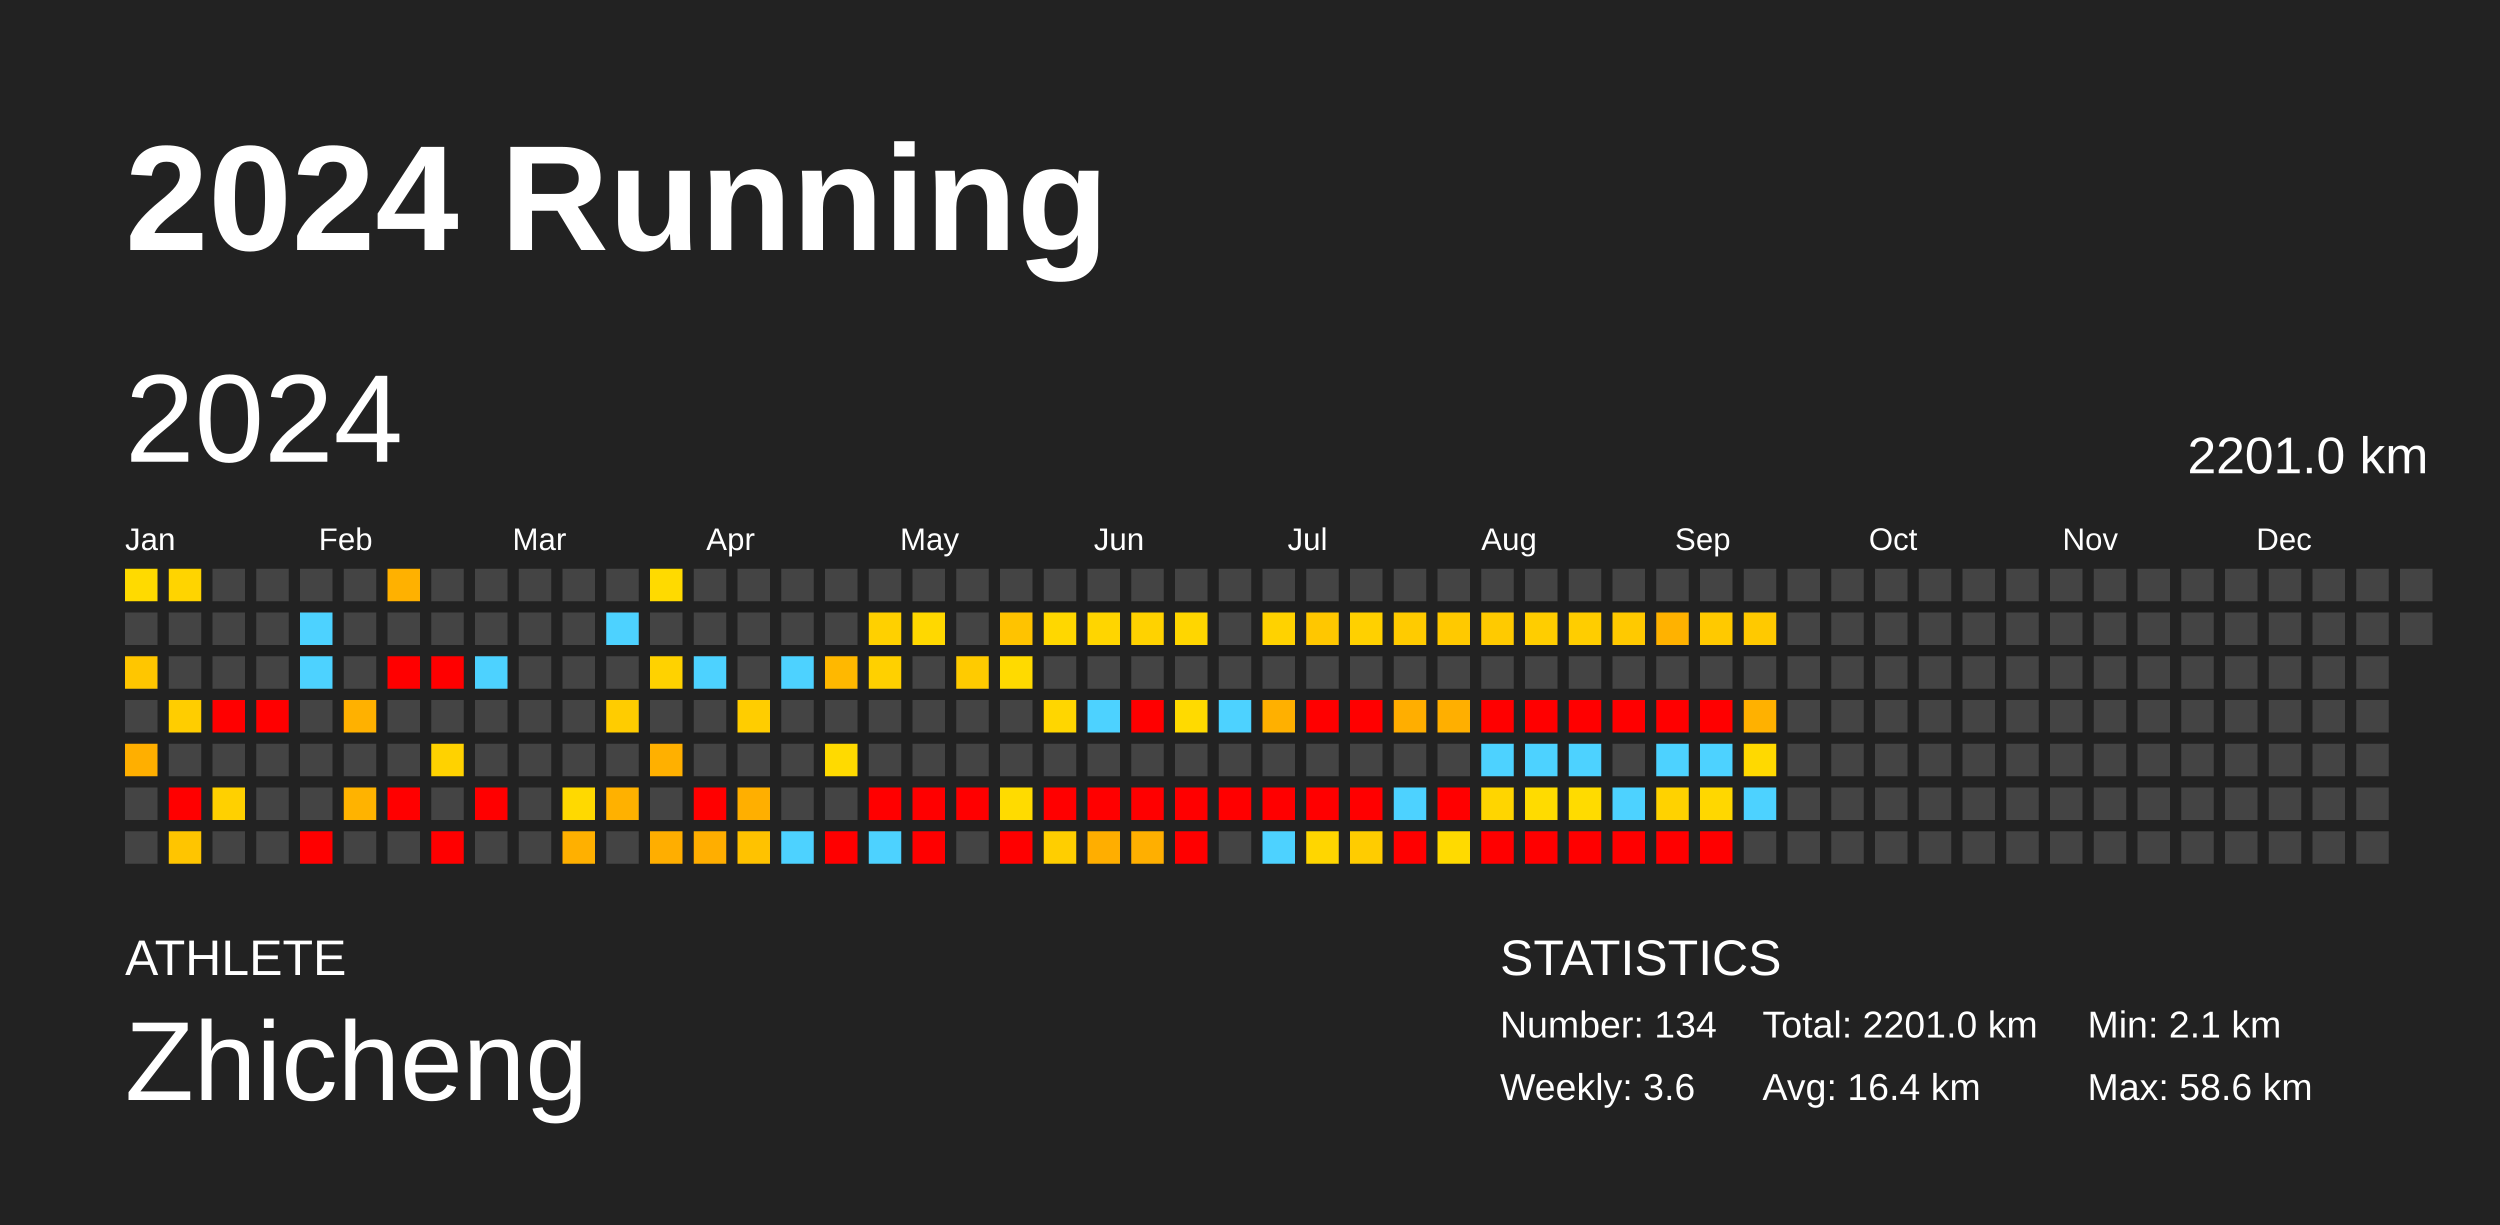
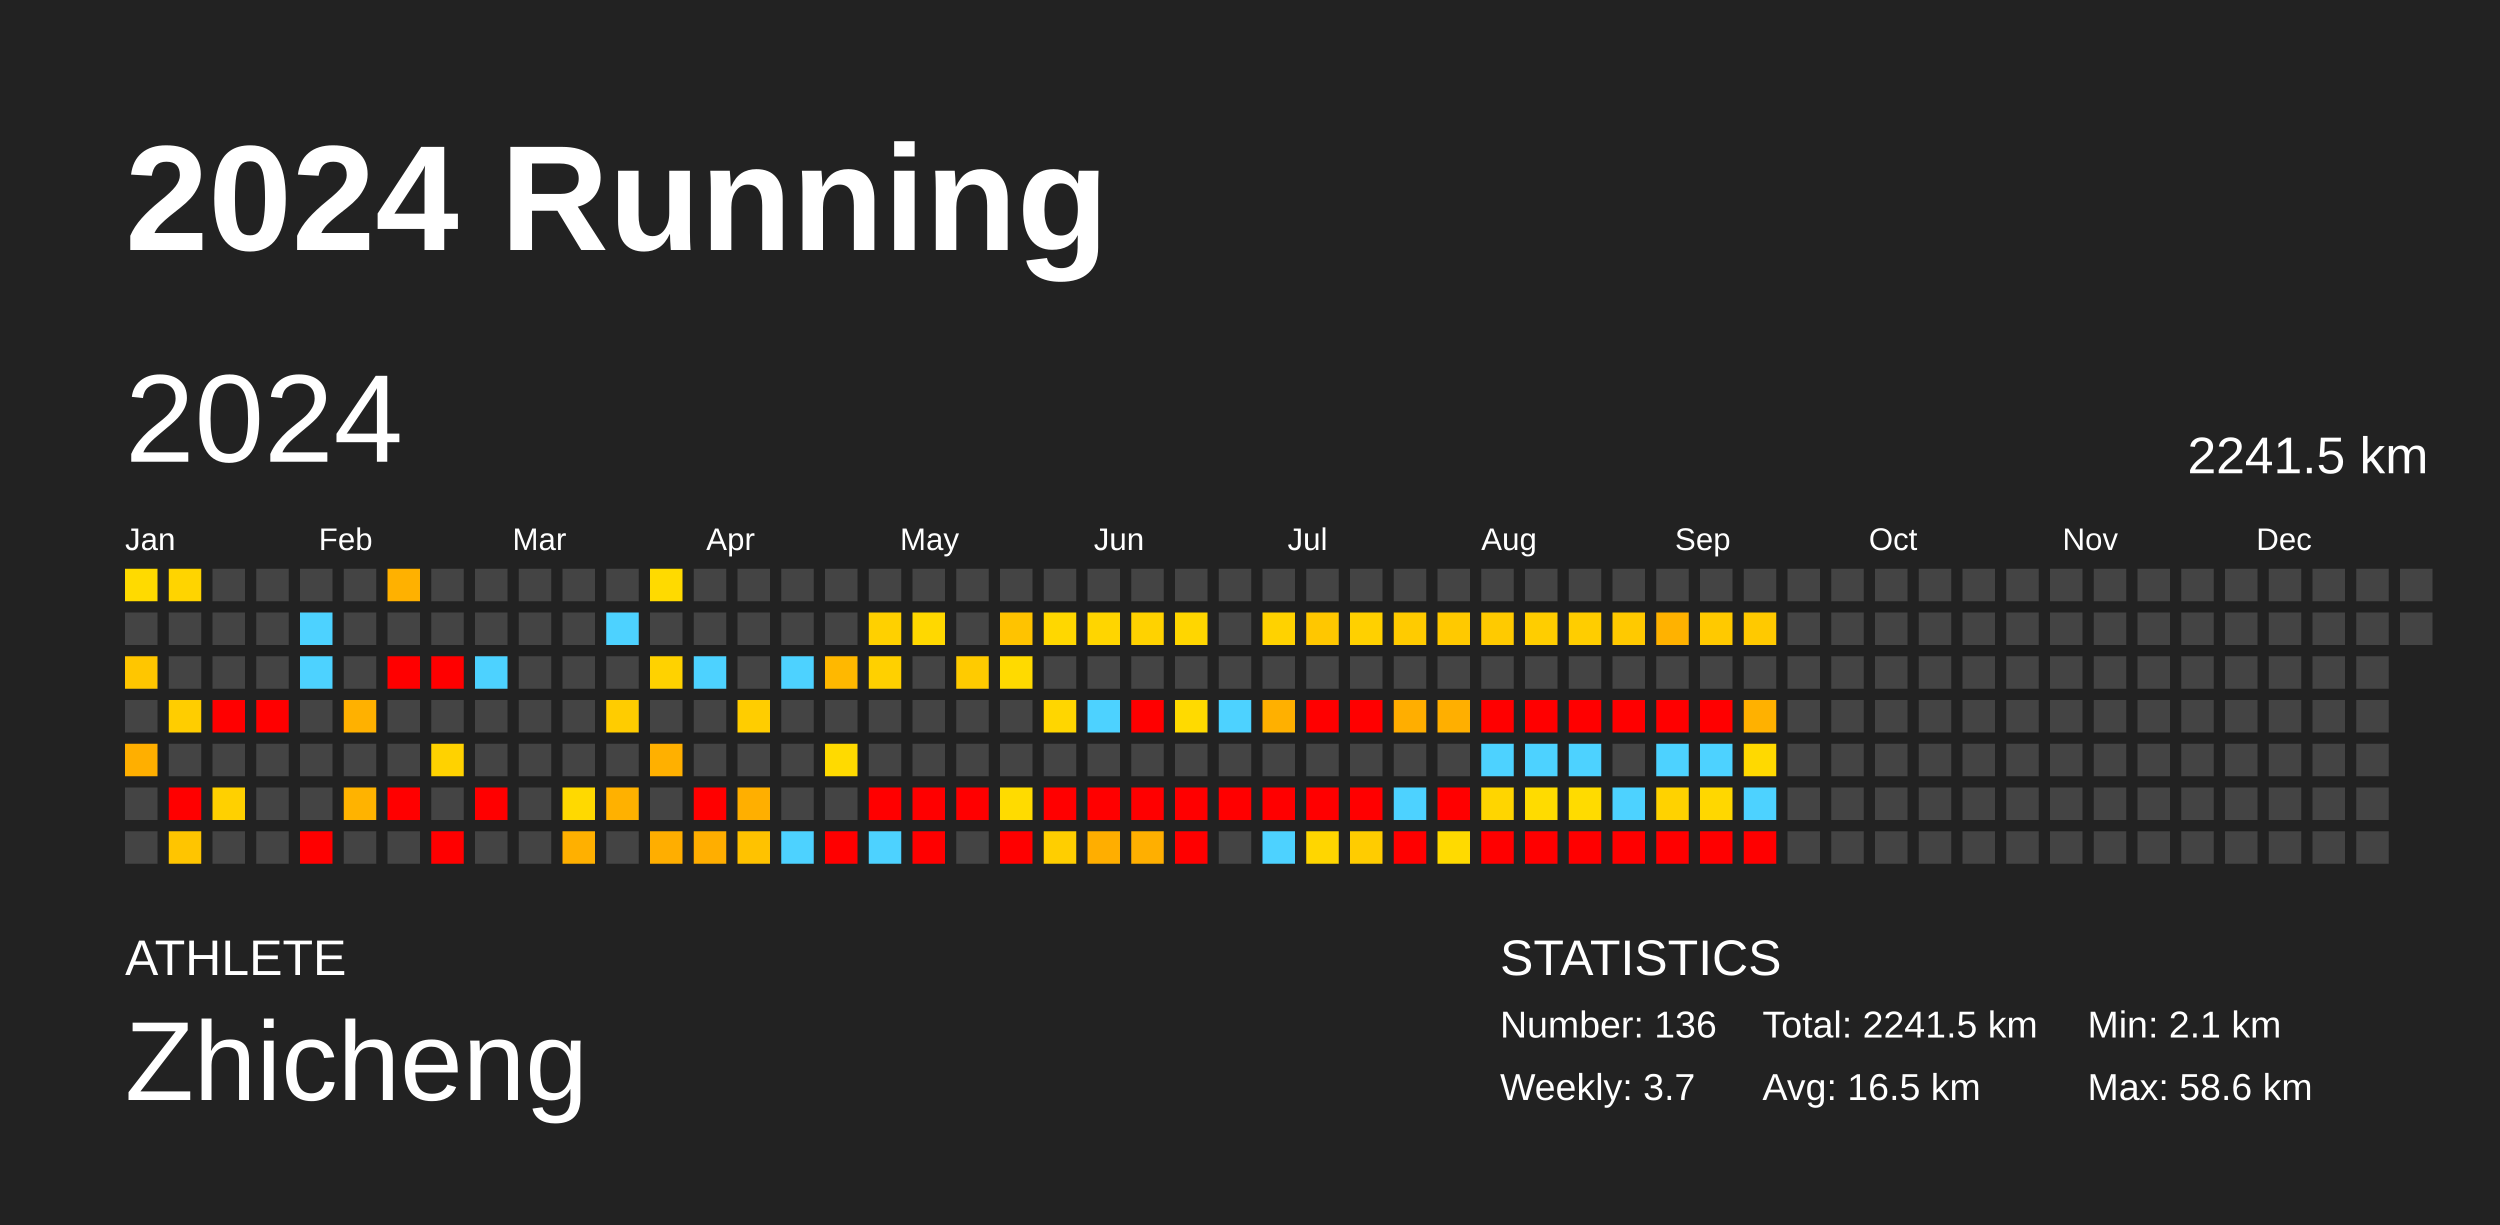
<svg xmlns="http://www.w3.org/2000/svg" baseProfile="full" height="98mm" version="1.1" viewBox="0,0,200,98" width="200mm">
  <defs />
  <rect fill="#222222" height="98" width="200" x="0" y="0" />
  <text fill="#FFFFFF" style="font-size:12px; font-family:Arial; font-weight:bold;" x="10" y="20">2024 Running</text>
  <text fill="#FFFFFF" style="font-size:4px; font-family:Arial" x="10" y="78">ATHLETE</text>
  <text fill="#FFFFFF" style="font-size:9px; font-family:Arial" x="10" y="88">Zhicheng</text>
  <text fill="#FFFFFF" style="font-size:4px; font-family:Arial" x="120" y="78">STATISTICS</text>
-   <text fill="#FFFFFF" style="font-size:3px; font-family:Arial" x="120" y="83">Number: 134</text>
-   <text fill="#FFFFFF" style="font-size:3px; font-family:Arial" x="120" y="88">Weekly: 3.6</text>
-   <text fill="#FFFFFF" style="font-size:3px; font-family:Arial" x="141" y="83">Total: 2201.0 km</text>
-   <text fill="#FFFFFF" style="font-size:3px; font-family:Arial" x="141" y="88">Avg: 16.4 km</text>
+   <text fill="#FFFFFF" style="font-size:3px; font-family:Arial" x="120" y="83">Number: 136</text>
+   <text fill="#FFFFFF" style="font-size:3px; font-family:Arial" x="120" y="88">Weekly: 3.7</text>
+   <text fill="#FFFFFF" style="font-size:3px; font-family:Arial" x="141" y="83">Total: 2241.5 km</text>
+   <text fill="#FFFFFF" style="font-size:3px; font-family:Arial" x="141" y="88">Avg: 16.5 km</text>
  <text fill="#FFFFFF" style="font-size:3px; font-family:Arial" x="167" y="83">Min: 2.1 km</text>
  <text fill="#FFFFFF" style="font-size:3px; font-family:Arial" x="167" y="88">Max: 58.6 km</text>
  <text dominant-baseline="hanging" fill="#FFFFFF" style="font-size:10.0px; font-family:Arial;" x="10" y="30">2024</text>
-   <text dominant-baseline="hanging" fill="#FFFFFF" style="font-size:4.125px; font-family:Arial;" x="175" y="35">2201.0 km</text>
+   <text dominant-baseline="hanging" fill="#FFFFFF" style="font-size:4.125px; font-family:Arial;" x="175" y="35">2241.5 km</text>
  <text fill="#FFFFFF" style="font-size:2.5px; font-family:Arial" x="10.0" y="44">Jan</text>
  <text fill="#FFFFFF" style="font-size:2.5px; font-family:Arial" x="25.5" y="44">Feb</text>
  <text fill="#FFFFFF" style="font-size:2.5px; font-family:Arial" x="41.0" y="44">Mar</text>
  <text fill="#FFFFFF" style="font-size:2.5px; font-family:Arial" x="56.5" y="44">Apr</text>
  <text fill="#FFFFFF" style="font-size:2.5px; font-family:Arial" x="72.0" y="44">May</text>
  <text fill="#FFFFFF" style="font-size:2.5px; font-family:Arial" x="87.5" y="44">Jun</text>
  <text fill="#FFFFFF" style="font-size:2.5px; font-family:Arial" x="103.0" y="44">Jul</text>
  <text fill="#FFFFFF" style="font-size:2.5px; font-family:Arial" x="118.5" y="44">Aug</text>
  <text fill="#FFFFFF" style="font-size:2.5px; font-family:Arial" x="134.0" y="44">Sep</text>
  <text fill="#FFFFFF" style="font-size:2.5px; font-family:Arial" x="149.5" y="44">Oct</text>
  <text fill="#FFFFFF" style="font-size:2.5px; font-family:Arial" x="165.0" y="44">Nov</text>
  <text fill="#FFFFFF" style="font-size:2.5px; font-family:Arial" x="180.5" y="44">Dec</text>
  <rect fill="#ffda00" height="2.6" width="2.6" x="10.0" y="45.5" />
  <rect fill="#444444" height="2.6" width="2.6" x="10.0" y="49.0" />
  <rect fill="#ffc600" height="2.6" width="2.6" x="10.0" y="52.5" />
  <rect fill="#444444" height="2.6" width="2.6" x="10.0" y="56.0" />
  <rect fill="#ffaf00" height="2.6" width="2.6" x="10.0" y="59.5" />
  <rect fill="#444444" height="2.6" width="2.6" x="10.0" y="63.0" />
  <rect fill="#444444" height="2.6" width="2.6" x="10.0" y="66.5" />
  <rect fill="#ffd400" height="2.6" width="2.6" x="13.5" y="45.5" />
  <rect fill="#444444" height="2.6" width="2.6" x="13.5" y="49.0" />
  <rect fill="#444444" height="2.6" width="2.6" x="13.5" y="52.5" />
  <rect fill="#ffcd00" height="2.6" width="2.6" x="13.5" y="56.0" />
  <rect fill="#444444" height="2.6" width="2.6" x="13.5" y="59.5" />
  <rect fill="red" height="2.6" width="2.6" x="13.5" y="63.0" />
  <rect fill="#ffc500" height="2.6" width="2.6" x="13.5" y="66.5" />
  <rect fill="#444444" height="2.6" width="2.6" x="17.0" y="45.5" />
  <rect fill="#444444" height="2.6" width="2.6" x="17.0" y="49.0" />
  <rect fill="#444444" height="2.6" width="2.6" x="17.0" y="52.5" />
  <rect fill="red" height="2.6" width="2.6" x="17.0" y="56.0" />
  <rect fill="#444444" height="2.6" width="2.6" x="17.0" y="59.5" />
  <rect fill="#ffd000" height="2.6" width="2.6" x="17.0" y="63.0" />
  <rect fill="#444444" height="2.6" width="2.6" x="17.0" y="66.5" />
  <rect fill="#444444" height="2.6" width="2.6" x="20.5" y="45.5" />
  <rect fill="#444444" height="2.6" width="2.6" x="20.5" y="49.0" />
  <rect fill="#444444" height="2.6" width="2.6" x="20.5" y="52.5" />
  <rect fill="red" height="2.6" width="2.6" x="20.5" y="56.0" />
  <rect fill="#444444" height="2.6" width="2.6" x="20.5" y="59.5" />
  <rect fill="#444444" height="2.6" width="2.6" x="20.5" y="63.0" />
  <rect fill="#444444" height="2.6" width="2.6" x="20.5" y="66.5" />
  <rect fill="#444444" height="2.6" width="2.6" x="24.0" y="45.5" />
  <rect fill="#4dd2ff" height="2.6" width="2.6" x="24.0" y="49.0" />
  <rect fill="#4dd2ff" height="2.6" width="2.6" x="24.0" y="52.5" />
  <rect fill="#444444" height="2.6" width="2.6" x="24.0" y="56.0" />
  <rect fill="#444444" height="2.6" width="2.6" x="24.0" y="59.5" />
  <rect fill="#444444" height="2.6" width="2.6" x="24.0" y="63.0" />
  <rect fill="red" height="2.6" width="2.6" x="24.0" y="66.5" />
  <rect fill="#444444" height="2.6" width="2.6" x="27.5" y="45.5" />
  <rect fill="#444444" height="2.6" width="2.6" x="27.5" y="49.0" />
  <rect fill="#444444" height="2.6" width="2.6" x="27.5" y="52.5" />
  <rect fill="#ffb100" height="2.6" width="2.6" x="27.5" y="56.0" />
  <rect fill="#444444" height="2.6" width="2.6" x="27.5" y="59.5" />
  <rect fill="#ffb300" height="2.6" width="2.6" x="27.5" y="63.0" />
  <rect fill="#444444" height="2.6" width="2.6" x="27.5" y="66.5" />
  <rect fill="#ffb100" height="2.6" width="2.6" x="31.0" y="45.5" />
  <rect fill="#444444" height="2.6" width="2.6" x="31.0" y="49.0" />
  <rect fill="red" height="2.6" width="2.6" x="31.0" y="52.5" />
  <rect fill="#444444" height="2.6" width="2.6" x="31.0" y="56.0" />
  <rect fill="#444444" height="2.6" width="2.6" x="31.0" y="59.5" />
  <rect fill="red" height="2.6" width="2.6" x="31.0" y="63.0" />
  <rect fill="#444444" height="2.6" width="2.6" x="31.0" y="66.5" />
  <rect fill="#444444" height="2.6" width="2.6" x="34.5" y="45.5" />
  <rect fill="#444444" height="2.6" width="2.6" x="34.5" y="49.0" />
  <rect fill="red" height="2.6" width="2.6" x="34.5" y="52.5" />
  <rect fill="#444444" height="2.6" width="2.6" x="34.5" y="56.0" />
  <rect fill="#ffd200" height="2.6" width="2.6" x="34.5" y="59.5" />
  <rect fill="#444444" height="2.6" width="2.6" x="34.5" y="63.0" />
  <rect fill="red" height="2.6" width="2.6" x="34.5" y="66.5" />
  <rect fill="#444444" height="2.6" width="2.6" x="38.0" y="45.5" />
  <rect fill="#444444" height="2.6" width="2.6" x="38.0" y="49.0" />
  <rect fill="#4dd2ff" height="2.6" width="2.6" x="38.0" y="52.5" />
  <rect fill="#444444" height="2.6" width="2.6" x="38.0" y="56.0" />
  <rect fill="#444444" height="2.6" width="2.6" x="38.0" y="59.5" />
  <rect fill="red" height="2.6" width="2.6" x="38.0" y="63.0" />
  <rect fill="#444444" height="2.6" width="2.6" x="38.0" y="66.5" />
  <rect fill="#444444" height="2.6" width="2.6" x="41.5" y="45.5" />
  <rect fill="#444444" height="2.6" width="2.6" x="41.5" y="49.0" />
  <rect fill="#444444" height="2.6" width="2.6" x="41.5" y="52.5" />
  <rect fill="#444444" height="2.6" width="2.6" x="41.5" y="56.0" />
  <rect fill="#444444" height="2.6" width="2.6" x="41.5" y="59.5" />
  <rect fill="#444444" height="2.6" width="2.6" x="41.5" y="63.0" />
  <rect fill="#444444" height="2.6" width="2.6" x="41.5" y="66.5" />
  <rect fill="#444444" height="2.6" width="2.6" x="45.0" y="45.5" />
  <rect fill="#444444" height="2.6" width="2.6" x="45.0" y="49.0" />
  <rect fill="#444444" height="2.6" width="2.6" x="45.0" y="52.5" />
  <rect fill="#444444" height="2.6" width="2.6" x="45.0" y="56.0" />
  <rect fill="#444444" height="2.6" width="2.6" x="45.0" y="59.5" />
  <rect fill="#ffd900" height="2.6" width="2.6" x="45.0" y="63.0" />
  <rect fill="#ffb000" height="2.6" width="2.6" x="45.0" y="66.5" />
  <rect fill="#444444" height="2.6" width="2.6" x="48.5" y="45.5" />
  <rect fill="#4dd2ff" height="2.6" width="2.6" x="48.5" y="49.0" />
  <rect fill="#444444" height="2.6" width="2.6" x="48.5" y="52.5" />
  <rect fill="#ffcc00" height="2.6" width="2.6" x="48.5" y="56.0" />
  <rect fill="#444444" height="2.6" width="2.6" x="48.5" y="59.5" />
  <rect fill="#ffb100" height="2.6" width="2.6" x="48.5" y="63.0" />
  <rect fill="#444444" height="2.6" width="2.6" x="48.5" y="66.5" />
  <rect fill="#ffda00" height="2.6" width="2.6" x="52.0" y="45.5" />
  <rect fill="#444444" height="2.6" width="2.6" x="52.0" y="49.0" />
  <rect fill="#ffd200" height="2.6" width="2.6" x="52.0" y="52.5" />
  <rect fill="#444444" height="2.6" width="2.6" x="52.0" y="56.0" />
  <rect fill="#ffb000" height="2.6" width="2.6" x="52.0" y="59.5" />
  <rect fill="#444444" height="2.6" width="2.6" x="52.0" y="63.0" />
  <rect fill="#ffae00" height="2.6" width="2.6" x="52.0" y="66.5" />
  <rect fill="#444444" height="2.6" width="2.6" x="55.5" y="45.5" />
  <rect fill="#444444" height="2.6" width="2.6" x="55.5" y="49.0" />
  <rect fill="#4dd2ff" height="2.6" width="2.6" x="55.5" y="52.5" />
  <rect fill="#444444" height="2.6" width="2.6" x="55.5" y="56.0" />
  <rect fill="#444444" height="2.6" width="2.6" x="55.5" y="59.5" />
  <rect fill="red" height="2.6" width="2.6" x="55.5" y="63.0" />
  <rect fill="#ffae00" height="2.6" width="2.6" x="55.5" y="66.5" />
  <rect fill="#444444" height="2.6" width="2.6" x="59.0" y="45.5" />
  <rect fill="#444444" height="2.6" width="2.6" x="59.0" y="49.0" />
  <rect fill="#444444" height="2.6" width="2.6" x="59.0" y="52.5" />
  <rect fill="#ffcd00" height="2.6" width="2.6" x="59.0" y="56.0" />
  <rect fill="#444444" height="2.6" width="2.6" x="59.0" y="59.5" />
  <rect fill="#ffaf00" height="2.6" width="2.6" x="59.0" y="63.0" />
  <rect fill="#ffc200" height="2.6" width="2.6" x="59.0" y="66.5" />
  <rect fill="#444444" height="2.6" width="2.6" x="62.5" y="45.5" />
  <rect fill="#444444" height="2.6" width="2.6" x="62.5" y="49.0" />
  <rect fill="#4dd2ff" height="2.6" width="2.6" x="62.5" y="52.5" />
  <rect fill="#444444" height="2.6" width="2.6" x="62.5" y="56.0" />
  <rect fill="#444444" height="2.6" width="2.6" x="62.5" y="59.5" />
  <rect fill="#444444" height="2.6" width="2.6" x="62.5" y="63.0" />
  <rect fill="#4dd2ff" height="2.6" width="2.6" x="62.5" y="66.5" />
  <rect fill="#444444" height="2.6" width="2.6" x="66.0" y="45.5" />
  <rect fill="#444444" height="2.6" width="2.6" x="66.0" y="49.0" />
  <rect fill="#ffb800" height="2.6" width="2.6" x="66.0" y="52.5" />
  <rect fill="#444444" height="2.6" width="2.6" x="66.0" y="56.0" />
  <rect fill="#ffda00" height="2.6" width="2.6" x="66.0" y="59.5" />
  <rect fill="#444444" height="2.6" width="2.6" x="66.0" y="63.0" />
  <rect fill="red" height="2.6" width="2.6" x="66.0" y="66.5" />
  <rect fill="#444444" height="2.6" width="2.6" x="69.5" y="45.5" />
  <rect fill="#ffd000" height="2.6" width="2.6" x="69.5" y="49.0" />
  <rect fill="#ffd000" height="2.6" width="2.6" x="69.5" y="52.5" />
  <rect fill="#444444" height="2.6" width="2.6" x="69.5" y="56.0" />
  <rect fill="#444444" height="2.6" width="2.6" x="69.5" y="59.5" />
  <rect fill="red" height="2.6" width="2.6" x="69.5" y="63.0" />
  <rect fill="#4dd2ff" height="2.6" width="2.6" x="69.5" y="66.5" />
  <rect fill="#444444" height="2.6" width="2.6" x="73.0" y="45.5" />
  <rect fill="#ffd800" height="2.6" width="2.6" x="73.0" y="49.0" />
  <rect fill="#444444" height="2.6" width="2.6" x="73.0" y="52.5" />
  <rect fill="#444444" height="2.6" width="2.6" x="73.0" y="56.0" />
  <rect fill="#444444" height="2.6" width="2.6" x="73.0" y="59.5" />
  <rect fill="red" height="2.6" width="2.6" x="73.0" y="63.0" />
  <rect fill="red" height="2.6" width="2.6" x="73.0" y="66.5" />
  <rect fill="#444444" height="2.6" width="2.6" x="76.5" y="45.5" />
  <rect fill="#444444" height="2.6" width="2.6" x="76.5" y="49.0" />
  <rect fill="#ffcb00" height="2.6" width="2.6" x="76.5" y="52.5" />
  <rect fill="#444444" height="2.6" width="2.6" x="76.5" y="56.0" />
  <rect fill="#444444" height="2.6" width="2.6" x="76.5" y="59.5" />
  <rect fill="red" height="2.6" width="2.6" x="76.5" y="63.0" />
  <rect fill="#444444" height="2.6" width="2.6" x="76.5" y="66.5" />
  <rect fill="#444444" height="2.6" width="2.6" x="80.0" y="45.5" />
  <rect fill="#ffc300" height="2.6" width="2.6" x="80.0" y="49.0" />
  <rect fill="#ffda00" height="2.6" width="2.6" x="80.0" y="52.5" />
  <rect fill="#444444" height="2.6" width="2.6" x="80.0" y="56.0" />
  <rect fill="#444444" height="2.6" width="2.6" x="80.0" y="59.5" />
  <rect fill="#ffdb00" height="2.6" width="2.6" x="80.0" y="63.0" />
  <rect fill="red" height="2.6" width="2.6" x="80.0" y="66.5" />
  <rect fill="#444444" height="2.6" width="2.6" x="83.5" y="45.5" />
  <rect fill="#ffd700" height="2.6" width="2.6" x="83.5" y="49.0" />
  <rect fill="#444444" height="2.6" width="2.6" x="83.5" y="52.5" />
  <rect fill="#ffd600" height="2.6" width="2.6" x="83.5" y="56.0" />
  <rect fill="#444444" height="2.6" width="2.6" x="83.5" y="59.5" />
  <rect fill="red" height="2.6" width="2.6" x="83.5" y="63.0" />
  <rect fill="#ffce00" height="2.6" width="2.6" x="83.5" y="66.5" />
  <rect fill="#444444" height="2.6" width="2.6" x="87.0" y="45.5" />
  <rect fill="#ffd500" height="2.6" width="2.6" x="87.0" y="49.0" />
  <rect fill="#444444" height="2.6" width="2.6" x="87.0" y="52.5" />
  <rect fill="#4dd2ff" height="2.6" width="2.6" x="87.0" y="56.0" />
  <rect fill="#444444" height="2.6" width="2.6" x="87.0" y="59.5" />
  <rect fill="red" height="2.6" width="2.6" x="87.0" y="63.0" />
  <rect fill="#ffae00" height="2.6" width="2.6" x="87.0" y="66.5" />
  <rect fill="#444444" height="2.6" width="2.6" x="90.5" y="45.5" />
  <rect fill="#ffd200" height="2.6" width="2.6" x="90.5" y="49.0" />
  <rect fill="#444444" height="2.6" width="2.6" x="90.5" y="52.5" />
  <rect fill="red" height="2.6" width="2.6" x="90.5" y="56.0" />
  <rect fill="#444444" height="2.6" width="2.6" x="90.5" y="59.5" />
  <rect fill="red" height="2.6" width="2.6" x="90.5" y="63.0" />
  <rect fill="#ffaf00" height="2.6" width="2.6" x="90.5" y="66.5" />
  <rect fill="#444444" height="2.6" width="2.6" x="94.0" y="45.5" />
  <rect fill="#ffd600" height="2.6" width="2.6" x="94.0" y="49.0" />
  <rect fill="#444444" height="2.6" width="2.6" x="94.0" y="52.5" />
  <rect fill="#ffda00" height="2.6" width="2.6" x="94.0" y="56.0" />
  <rect fill="#444444" height="2.6" width="2.6" x="94.0" y="59.5" />
  <rect fill="red" height="2.6" width="2.6" x="94.0" y="63.0" />
  <rect fill="red" height="2.6" width="2.6" x="94.0" y="66.5" />
  <rect fill="#444444" height="2.6" width="2.6" x="97.5" y="45.5" />
  <rect fill="#444444" height="2.6" width="2.6" x="97.5" y="49.0" />
  <rect fill="#444444" height="2.6" width="2.6" x="97.5" y="52.5" />
  <rect fill="#4dd2ff" height="2.6" width="2.6" x="97.5" y="56.0" />
  <rect fill="#444444" height="2.6" width="2.6" x="97.5" y="59.5" />
  <rect fill="red" height="2.6" width="2.6" x="97.5" y="63.0" />
  <rect fill="#444444" height="2.6" width="2.6" x="97.5" y="66.5" />
  <rect fill="#444444" height="2.6" width="2.6" x="101.0" y="45.5" />
  <rect fill="#ffd200" height="2.6" width="2.6" x="101.0" y="49.0" />
  <rect fill="#444444" height="2.6" width="2.6" x="101.0" y="52.5" />
  <rect fill="#ffb000" height="2.6" width="2.6" x="101.0" y="56.0" />
  <rect fill="#444444" height="2.6" width="2.6" x="101.0" y="59.5" />
  <rect fill="red" height="2.6" width="2.6" x="101.0" y="63.0" />
  <rect fill="#4dd2ff" height="2.6" width="2.6" x="101.0" y="66.5" />
  <rect fill="#444444" height="2.6" width="2.6" x="104.5" y="45.5" />
  <rect fill="#ffc700" height="2.6" width="2.6" x="104.5" y="49.0" />
  <rect fill="#444444" height="2.6" width="2.6" x="104.5" y="52.5" />
  <rect fill="red" height="2.6" width="2.6" x="104.5" y="56.0" />
  <rect fill="#444444" height="2.6" width="2.6" x="104.5" y="59.5" />
  <rect fill="red" height="2.6" width="2.6" x="104.5" y="63.0" />
  <rect fill="#ffd600" height="2.6" width="2.6" x="104.5" y="66.5" />
  <rect fill="#444444" height="2.6" width="2.6" x="108.0" y="45.5" />
  <rect fill="#ffd000" height="2.6" width="2.6" x="108.0" y="49.0" />
  <rect fill="#444444" height="2.6" width="2.6" x="108.0" y="52.5" />
  <rect fill="red" height="2.6" width="2.6" x="108.0" y="56.0" />
  <rect fill="#444444" height="2.6" width="2.6" x="108.0" y="59.5" />
  <rect fill="red" height="2.6" width="2.6" x="108.0" y="63.0" />
  <rect fill="#ffcc00" height="2.6" width="2.6" x="108.0" y="66.5" />
  <rect fill="#444444" height="2.6" width="2.6" x="111.5" y="45.5" />
  <rect fill="#ffcb00" height="2.6" width="2.6" x="111.5" y="49.0" />
  <rect fill="#444444" height="2.6" width="2.6" x="111.5" y="52.5" />
  <rect fill="#ffae00" height="2.6" width="2.6" x="111.5" y="56.0" />
  <rect fill="#444444" height="2.6" width="2.6" x="111.5" y="59.5" />
  <rect fill="#4dd2ff" height="2.6" width="2.6" x="111.5" y="63.0" />
  <rect fill="red" height="2.6" width="2.6" x="111.5" y="66.5" />
  <rect fill="#444444" height="2.6" width="2.6" x="115.0" y="45.5" />
  <rect fill="#ffc900" height="2.6" width="2.6" x="115.0" y="49.0" />
  <rect fill="#444444" height="2.6" width="2.6" x="115.0" y="52.5" />
  <rect fill="#ffaf00" height="2.6" width="2.6" x="115.0" y="56.0" />
  <rect fill="#444444" height="2.6" width="2.6" x="115.0" y="59.5" />
  <rect fill="red" height="2.6" width="2.6" x="115.0" y="63.0" />
  <rect fill="#ffda00" height="2.6" width="2.6" x="115.0" y="66.5" />
  <rect fill="#444444" height="2.6" width="2.6" x="118.5" y="45.5" />
  <rect fill="#ffca00" height="2.6" width="2.6" x="118.5" y="49.0" />
  <rect fill="#444444" height="2.6" width="2.6" x="118.5" y="52.5" />
  <rect fill="red" height="2.6" width="2.6" x="118.5" y="56.0" />
  <rect fill="#4dd2ff" height="2.6" width="2.6" x="118.5" y="59.5" />
  <rect fill="#ffd500" height="2.6" width="2.6" x="118.5" y="63.0" />
  <rect fill="red" height="2.6" width="2.6" x="118.5" y="66.5" />
  <rect fill="#444444" height="2.6" width="2.6" x="122.0" y="45.5" />
  <rect fill="#ffcd00" height="2.6" width="2.6" x="122.0" y="49.0" />
  <rect fill="#444444" height="2.6" width="2.6" x="122.0" y="52.5" />
  <rect fill="red" height="2.6" width="2.6" x="122.0" y="56.0" />
  <rect fill="#4dd2ff" height="2.6" width="2.6" x="122.0" y="59.5" />
  <rect fill="#ffdb00" height="2.6" width="2.6" x="122.0" y="63.0" />
  <rect fill="red" height="2.6" width="2.6" x="122.0" y="66.5" />
  <rect fill="#444444" height="2.6" width="2.6" x="125.5" y="45.5" />
  <rect fill="#ffcd00" height="2.6" width="2.6" x="125.5" y="49.0" />
  <rect fill="#444444" height="2.6" width="2.6" x="125.5" y="52.5" />
  <rect fill="red" height="2.6" width="2.6" x="125.5" y="56.0" />
  <rect fill="#4dd2ff" height="2.6" width="2.6" x="125.5" y="59.5" />
  <rect fill="#ffdb00" height="2.6" width="2.6" x="125.5" y="63.0" />
  <rect fill="red" height="2.6" width="2.6" x="125.5" y="66.5" />
  <rect fill="#444444" height="2.6" width="2.6" x="129.0" y="45.5" />
  <rect fill="#ffc900" height="2.6" width="2.6" x="129.0" y="49.0" />
  <rect fill="#444444" height="2.6" width="2.6" x="129.0" y="52.5" />
  <rect fill="red" height="2.6" width="2.6" x="129.0" y="56.0" />
  <rect fill="#444444" height="2.6" width="2.6" x="129.0" y="59.5" />
  <rect fill="#4dd2ff" height="2.6" width="2.6" x="129.0" y="63.0" />
  <rect fill="red" height="2.6" width="2.6" x="129.0" y="66.5" />
  <rect fill="#444444" height="2.6" width="2.6" x="132.5" y="45.5" />
  <rect fill="#ffb200" height="2.6" width="2.6" x="132.5" y="49.0" />
  <rect fill="#444444" height="2.6" width="2.6" x="132.5" y="52.5" />
  <rect fill="red" height="2.6" width="2.6" x="132.5" y="56.0" />
  <rect fill="#4dd2ff" height="2.6" width="2.6" x="132.5" y="59.5" />
  <rect fill="#ffd200" height="2.6" width="2.6" x="132.5" y="63.0" />
  <rect fill="red" height="2.6" width="2.6" x="132.5" y="66.5" />
  <rect fill="#444444" height="2.6" width="2.6" x="136.0" y="45.5" />
  <rect fill="#ffc900" height="2.6" width="2.6" x="136.0" y="49.0" />
  <rect fill="#444444" height="2.6" width="2.6" x="136.0" y="52.5" />
  <rect fill="red" height="2.6" width="2.6" x="136.0" y="56.0" />
  <rect fill="#4dd2ff" height="2.6" width="2.6" x="136.0" y="59.5" />
  <rect fill="#ffd700" height="2.6" width="2.6" x="136.0" y="63.0" />
  <rect fill="red" height="2.6" width="2.6" x="136.0" y="66.5" />
  <rect fill="#444444" height="2.6" width="2.6" x="139.5" y="45.5" />
  <rect fill="#ffc900" height="2.6" width="2.6" x="139.5" y="49.0" />
  <rect fill="#444444" height="2.6" width="2.6" x="139.5" y="52.5" />
  <rect fill="#ffb100" height="2.6" width="2.6" x="139.5" y="56.0" />
  <rect fill="#ffd900" height="2.6" width="2.6" x="139.5" y="59.5" />
  <rect fill="#4dd2ff" height="2.6" width="2.6" x="139.5" y="63.0" />
-   <rect fill="#444444" height="2.6" width="2.6" x="139.5" y="66.5" />
+   <rect fill="red" height="2.6" width="2.6" x="139.5" y="66.5" />
  <rect fill="#444444" height="2.6" width="2.6" x="143.0" y="45.5" />
  <rect fill="#444444" height="2.6" width="2.6" x="143.0" y="49.0" />
  <rect fill="#444444" height="2.6" width="2.6" x="143.0" y="52.5" />
  <rect fill="#444444" height="2.6" width="2.6" x="143.0" y="56.0" />
  <rect fill="#444444" height="2.6" width="2.6" x="143.0" y="59.5" />
  <rect fill="#444444" height="2.6" width="2.6" x="143.0" y="63.0" />
  <rect fill="#444444" height="2.6" width="2.6" x="143.0" y="66.5" />
  <rect fill="#444444" height="2.6" width="2.6" x="146.5" y="45.5" />
  <rect fill="#444444" height="2.6" width="2.6" x="146.5" y="49.0" />
  <rect fill="#444444" height="2.6" width="2.6" x="146.5" y="52.5" />
  <rect fill="#444444" height="2.6" width="2.6" x="146.5" y="56.0" />
  <rect fill="#444444" height="2.6" width="2.6" x="146.5" y="59.5" />
  <rect fill="#444444" height="2.6" width="2.6" x="146.5" y="63.0" />
  <rect fill="#444444" height="2.6" width="2.6" x="146.5" y="66.5" />
  <rect fill="#444444" height="2.6" width="2.6" x="150.0" y="45.5" />
  <rect fill="#444444" height="2.6" width="2.6" x="150.0" y="49.0" />
  <rect fill="#444444" height="2.6" width="2.6" x="150.0" y="52.5" />
  <rect fill="#444444" height="2.6" width="2.6" x="150.0" y="56.0" />
  <rect fill="#444444" height="2.6" width="2.6" x="150.0" y="59.5" />
  <rect fill="#444444" height="2.6" width="2.6" x="150.0" y="63.0" />
  <rect fill="#444444" height="2.6" width="2.6" x="150.0" y="66.5" />
  <rect fill="#444444" height="2.6" width="2.6" x="153.5" y="45.5" />
  <rect fill="#444444" height="2.6" width="2.6" x="153.5" y="49.0" />
  <rect fill="#444444" height="2.6" width="2.6" x="153.5" y="52.5" />
  <rect fill="#444444" height="2.6" width="2.6" x="153.5" y="56.0" />
  <rect fill="#444444" height="2.6" width="2.6" x="153.5" y="59.5" />
  <rect fill="#444444" height="2.6" width="2.6" x="153.5" y="63.0" />
  <rect fill="#444444" height="2.6" width="2.6" x="153.5" y="66.5" />
  <rect fill="#444444" height="2.6" width="2.6" x="157.0" y="45.5" />
  <rect fill="#444444" height="2.6" width="2.6" x="157.0" y="49.0" />
  <rect fill="#444444" height="2.6" width="2.6" x="157.0" y="52.5" />
  <rect fill="#444444" height="2.6" width="2.6" x="157.0" y="56.0" />
  <rect fill="#444444" height="2.6" width="2.6" x="157.0" y="59.5" />
  <rect fill="#444444" height="2.6" width="2.6" x="157.0" y="63.0" />
  <rect fill="#444444" height="2.6" width="2.6" x="157.0" y="66.5" />
  <rect fill="#444444" height="2.6" width="2.6" x="160.5" y="45.5" />
  <rect fill="#444444" height="2.6" width="2.6" x="160.5" y="49.0" />
  <rect fill="#444444" height="2.6" width="2.6" x="160.5" y="52.5" />
  <rect fill="#444444" height="2.6" width="2.6" x="160.5" y="56.0" />
  <rect fill="#444444" height="2.6" width="2.6" x="160.5" y="59.5" />
  <rect fill="#444444" height="2.6" width="2.6" x="160.5" y="63.0" />
  <rect fill="#444444" height="2.6" width="2.6" x="160.5" y="66.5" />
  <rect fill="#444444" height="2.6" width="2.6" x="164.0" y="45.5" />
  <rect fill="#444444" height="2.6" width="2.6" x="164.0" y="49.0" />
  <rect fill="#444444" height="2.6" width="2.6" x="164.0" y="52.5" />
  <rect fill="#444444" height="2.6" width="2.6" x="164.0" y="56.0" />
  <rect fill="#444444" height="2.6" width="2.6" x="164.0" y="59.5" />
  <rect fill="#444444" height="2.6" width="2.6" x="164.0" y="63.0" />
  <rect fill="#444444" height="2.6" width="2.6" x="164.0" y="66.5" />
  <rect fill="#444444" height="2.6" width="2.6" x="167.5" y="45.5" />
  <rect fill="#444444" height="2.6" width="2.6" x="167.5" y="49.0" />
  <rect fill="#444444" height="2.6" width="2.6" x="167.5" y="52.5" />
  <rect fill="#444444" height="2.6" width="2.6" x="167.5" y="56.0" />
  <rect fill="#444444" height="2.6" width="2.6" x="167.5" y="59.5" />
  <rect fill="#444444" height="2.6" width="2.6" x="167.5" y="63.0" />
  <rect fill="#444444" height="2.6" width="2.6" x="167.5" y="66.5" />
  <rect fill="#444444" height="2.6" width="2.6" x="171.0" y="45.5" />
  <rect fill="#444444" height="2.6" width="2.6" x="171.0" y="49.0" />
  <rect fill="#444444" height="2.6" width="2.6" x="171.0" y="52.5" />
  <rect fill="#444444" height="2.6" width="2.6" x="171.0" y="56.0" />
  <rect fill="#444444" height="2.6" width="2.6" x="171.0" y="59.5" />
  <rect fill="#444444" height="2.6" width="2.6" x="171.0" y="63.0" />
  <rect fill="#444444" height="2.6" width="2.6" x="171.0" y="66.5" />
  <rect fill="#444444" height="2.6" width="2.6" x="174.5" y="45.5" />
  <rect fill="#444444" height="2.6" width="2.6" x="174.5" y="49.0" />
  <rect fill="#444444" height="2.6" width="2.6" x="174.5" y="52.5" />
  <rect fill="#444444" height="2.6" width="2.6" x="174.5" y="56.0" />
  <rect fill="#444444" height="2.6" width="2.6" x="174.5" y="59.5" />
  <rect fill="#444444" height="2.6" width="2.6" x="174.5" y="63.0" />
  <rect fill="#444444" height="2.6" width="2.6" x="174.5" y="66.5" />
  <rect fill="#444444" height="2.6" width="2.6" x="178.0" y="45.5" />
  <rect fill="#444444" height="2.6" width="2.6" x="178.0" y="49.0" />
  <rect fill="#444444" height="2.6" width="2.6" x="178.0" y="52.5" />
  <rect fill="#444444" height="2.6" width="2.6" x="178.0" y="56.0" />
  <rect fill="#444444" height="2.6" width="2.6" x="178.0" y="59.5" />
  <rect fill="#444444" height="2.6" width="2.6" x="178.0" y="63.0" />
  <rect fill="#444444" height="2.6" width="2.6" x="178.0" y="66.5" />
  <rect fill="#444444" height="2.6" width="2.6" x="181.5" y="45.5" />
  <rect fill="#444444" height="2.6" width="2.6" x="181.5" y="49.0" />
  <rect fill="#444444" height="2.6" width="2.6" x="181.5" y="52.5" />
  <rect fill="#444444" height="2.6" width="2.6" x="181.5" y="56.0" />
  <rect fill="#444444" height="2.6" width="2.6" x="181.5" y="59.5" />
  <rect fill="#444444" height="2.6" width="2.6" x="181.5" y="63.0" />
  <rect fill="#444444" height="2.6" width="2.6" x="181.5" y="66.5" />
  <rect fill="#444444" height="2.6" width="2.6" x="185.0" y="45.5" />
  <rect fill="#444444" height="2.6" width="2.6" x="185.0" y="49.0" />
  <rect fill="#444444" height="2.6" width="2.6" x="185.0" y="52.5" />
  <rect fill="#444444" height="2.6" width="2.6" x="185.0" y="56.0" />
  <rect fill="#444444" height="2.6" width="2.6" x="185.0" y="59.5" />
  <rect fill="#444444" height="2.6" width="2.6" x="185.0" y="63.0" />
  <rect fill="#444444" height="2.6" width="2.6" x="185.0" y="66.5" />
  <rect fill="#444444" height="2.6" width="2.6" x="188.5" y="45.5" />
  <rect fill="#444444" height="2.6" width="2.6" x="188.5" y="49.0" />
  <rect fill="#444444" height="2.6" width="2.6" x="188.5" y="52.5" />
  <rect fill="#444444" height="2.6" width="2.6" x="188.5" y="56.0" />
  <rect fill="#444444" height="2.6" width="2.6" x="188.5" y="59.5" />
  <rect fill="#444444" height="2.6" width="2.6" x="188.5" y="63.0" />
  <rect fill="#444444" height="2.6" width="2.6" x="188.5" y="66.5" />
  <rect fill="#444444" height="2.6" width="2.6" x="192.0" y="45.5" />
  <rect fill="#444444" height="2.6" width="2.6" x="192.0" y="49.0" />
</svg>
